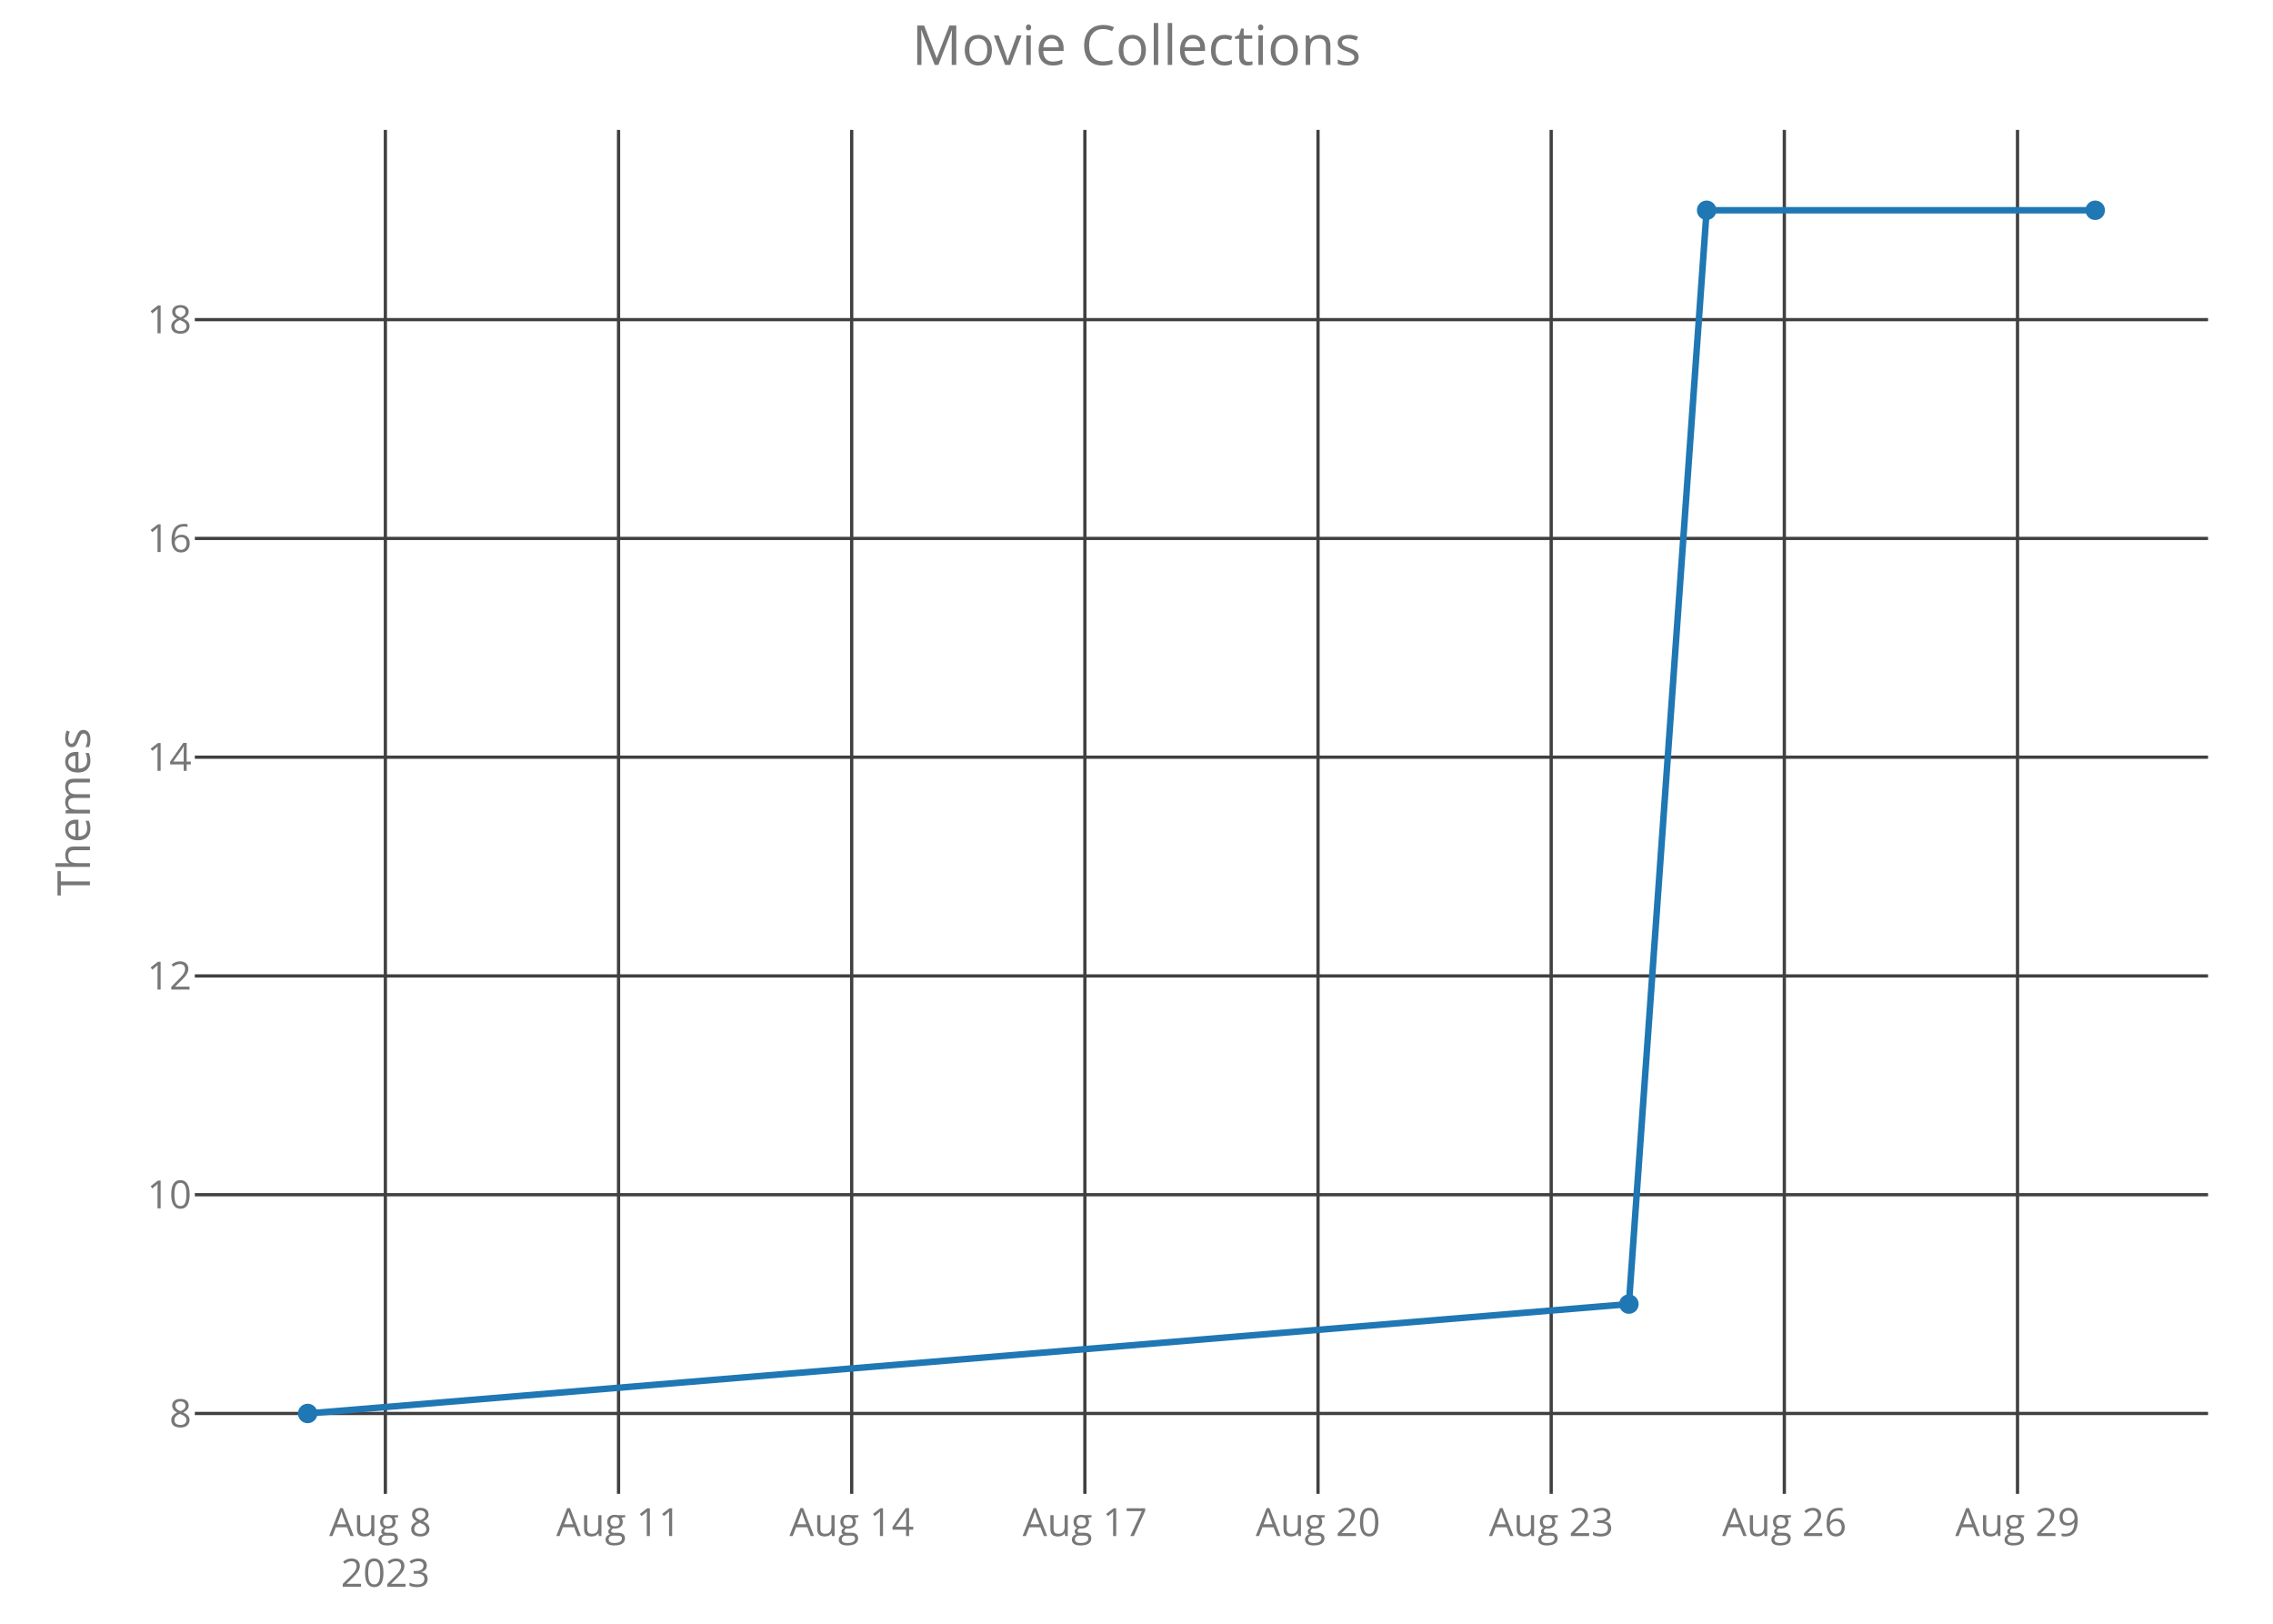
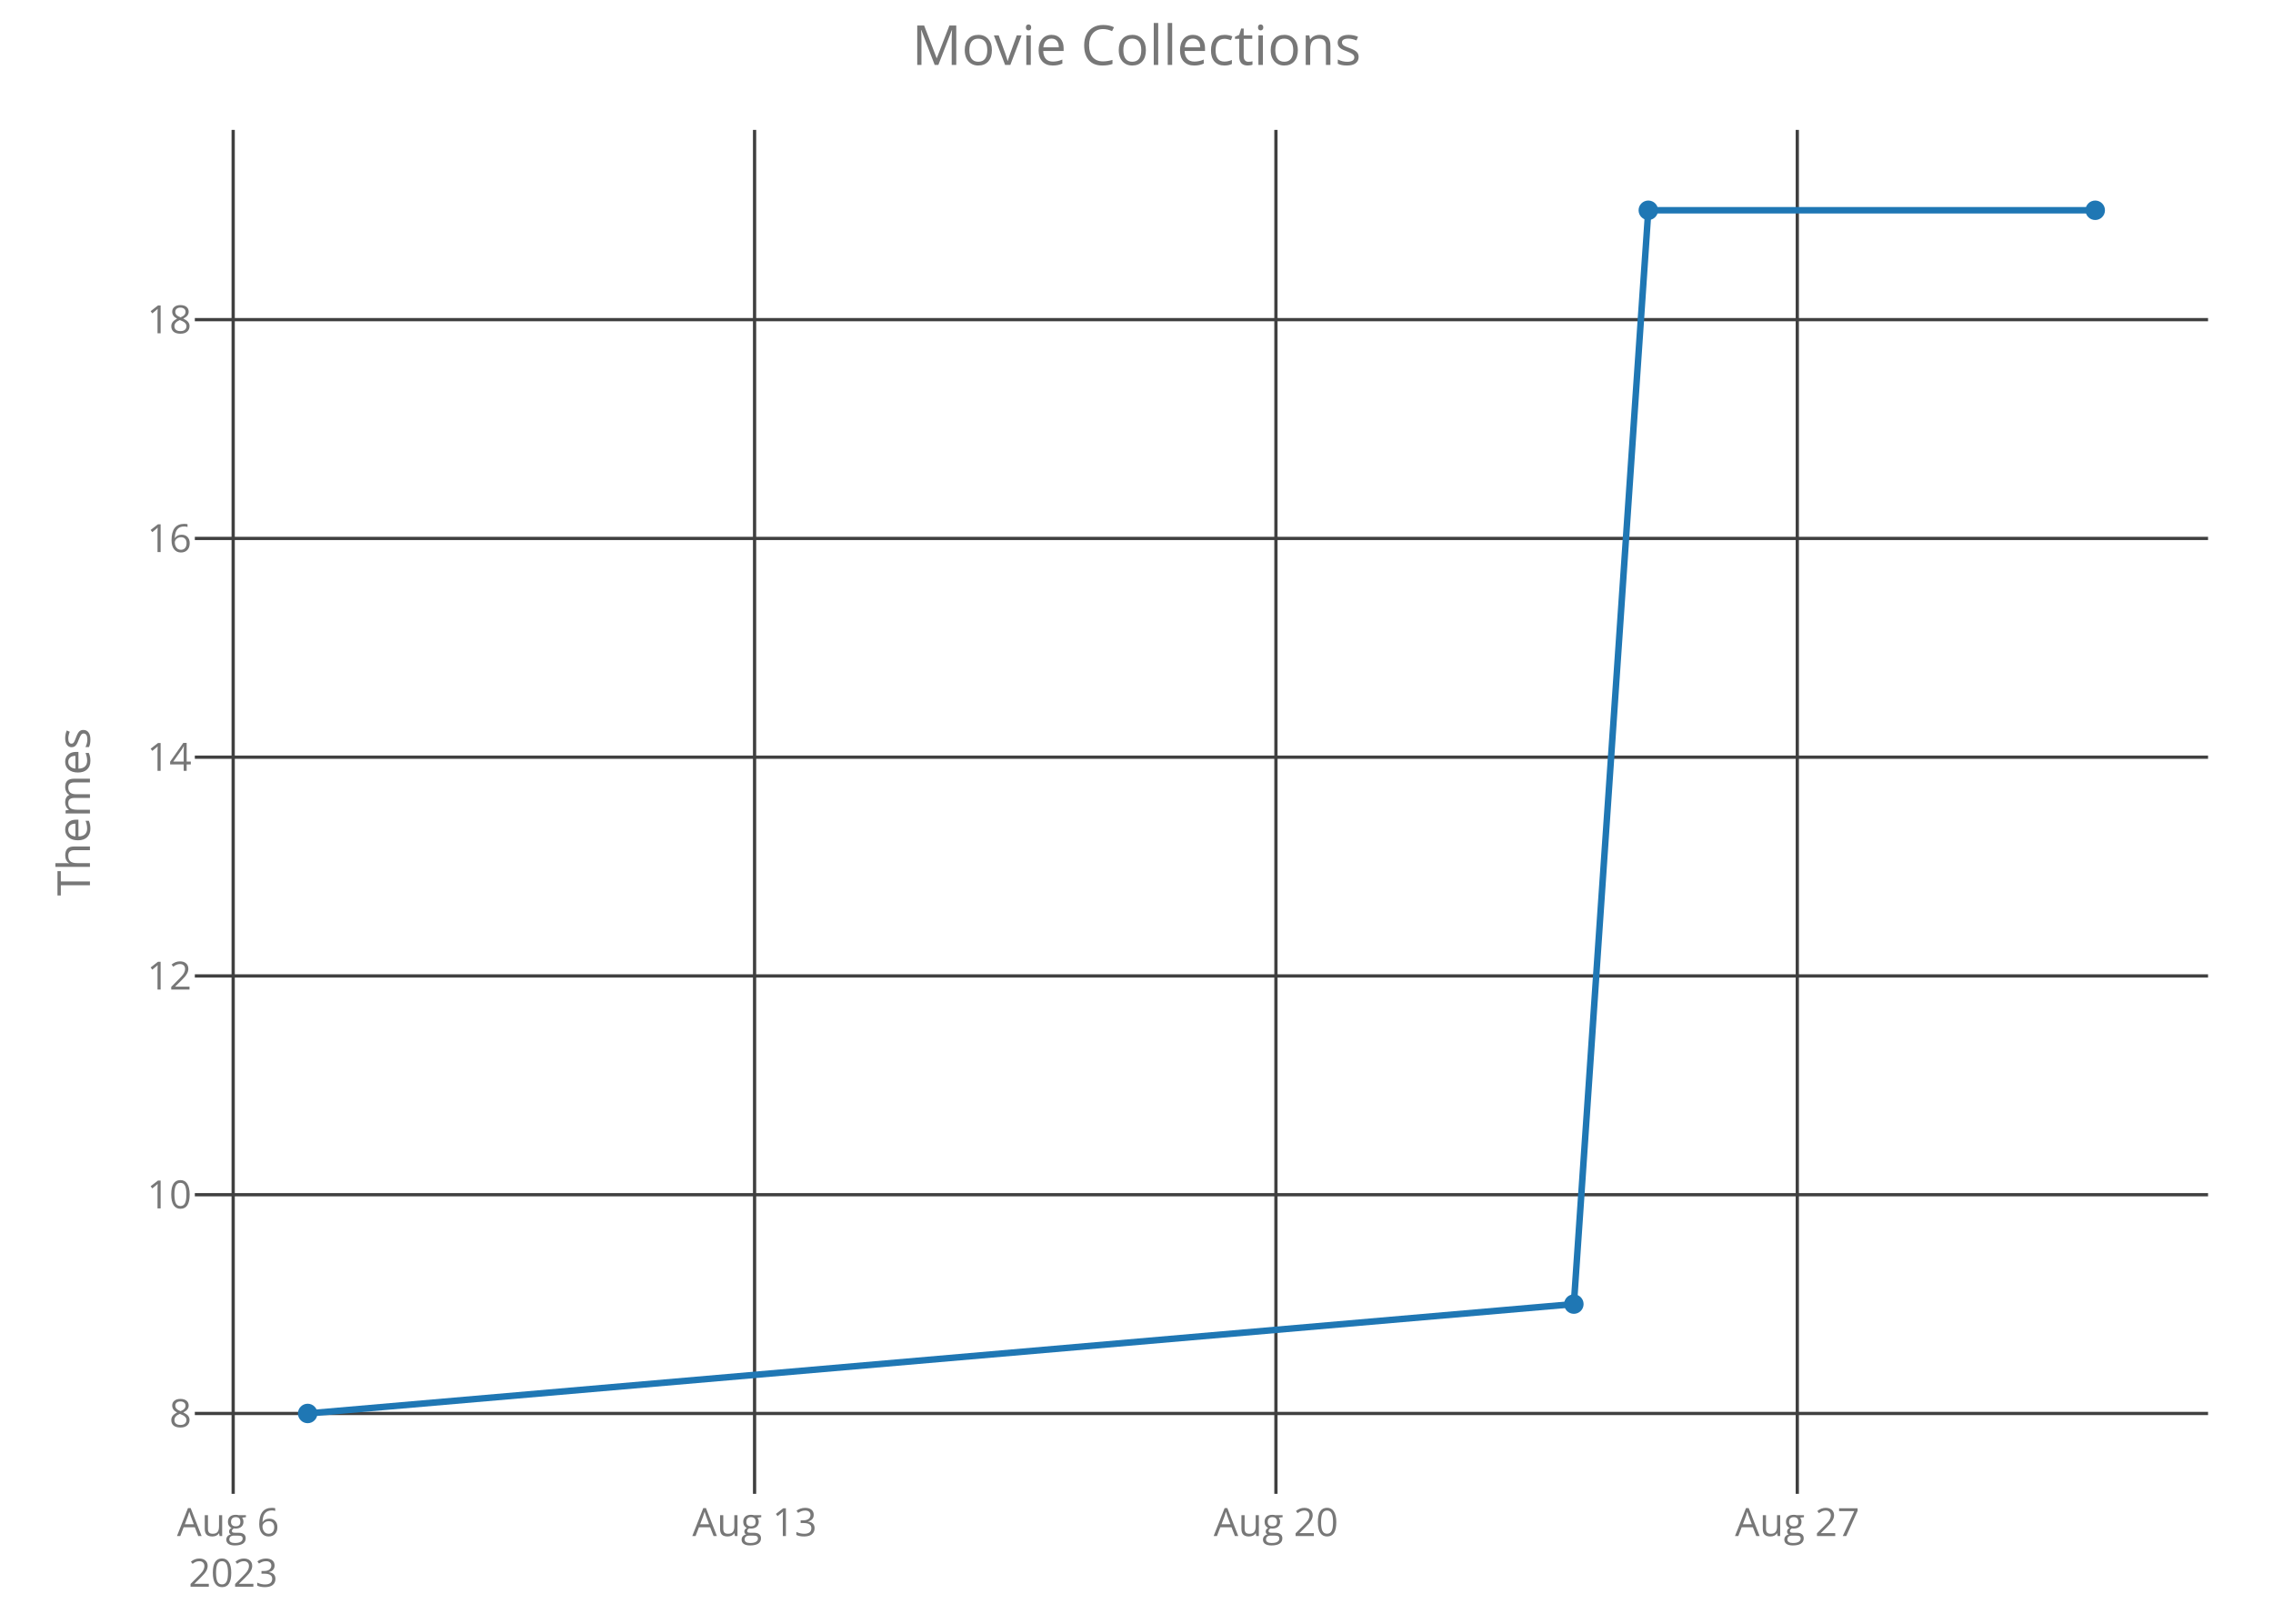
<svg xmlns="http://www.w3.org/2000/svg" class="main-svg" width="700" height="500" style="" viewBox="0 0 700 500">
  <rect x="0" y="0" width="700" height="500" style="fill: rgb(0, 0, 0); fill-opacity: 0;" />
-   <defs id="defs-e1bcae">
+   <defs id="defs-4a1576">
    <g class="clips">
-       <clipPath id="clipe1bcaexyplot" class="plotclip">
+       <clipPath id="clip4a1576xyplot" class="plotclip">
        <rect width="620" height="420" />
      </clipPath>
-       <clipPath class="axesclip" id="clipe1bcaex">
+       <clipPath class="axesclip" id="clip4a1576x">
        <rect x="60" y="0" width="620" height="500" />
      </clipPath>
-       <clipPath class="axesclip" id="clipe1bcaey">
+       <clipPath class="axesclip" id="clip4a1576y">
        <rect x="0" y="40" width="700" height="420" />
      </clipPath>
-       <clipPath class="axesclip" id="clipe1bcaexy">
+       <clipPath class="axesclip" id="clip4a1576xy">
        <rect x="60" y="40" width="620" height="420" />
      </clipPath>
    </g>
    <g class="gradients" />
  </defs>
  <g class="bglayer">
    <rect class="bg" x="60" y="40" width="620" height="420" style="fill: rgb(0, 0, 0); fill-opacity: 0; stroke-width: 0;" />
  </g>
  <g class="layer-below">
    <g class="imagelayer" />
    <g class="shapelayer" />
  </g>
  <g class="cartesianlayer">
    <g class="subplot xy">
      <g class="layer-subplot">
        <g class="shapelayer" />
        <g class="imagelayer" />
      </g>
      <g class="gridlayer">
        <g class="x">
-           <path class="xgrid crisp" transform="translate(118.68,0)" d="M0,40v420" style="stroke: rgb(64, 64, 64); stroke-opacity: 1; stroke-width: 1px;" />
-           <path class="xgrid crisp" transform="translate(190.49,0)" d="M0,40v420" style="stroke: rgb(64, 64, 64); stroke-opacity: 1; stroke-width: 1px;" />
-           <path class="xgrid crisp" transform="translate(262.29,0)" d="M0,40v420" style="stroke: rgb(64, 64, 64); stroke-opacity: 1; stroke-width: 1px;" />
-           <path class="xgrid crisp" transform="translate(334.1,0)" d="M0,40v420" style="stroke: rgb(64, 64, 64); stroke-opacity: 1; stroke-width: 1px;" />
-           <path class="xgrid crisp" transform="translate(405.9,0)" d="M0,40v420" style="stroke: rgb(64, 64, 64); stroke-opacity: 1; stroke-width: 1px;" />
-           <path class="xgrid crisp" transform="translate(477.71,0)" d="M0,40v420" style="stroke: rgb(64, 64, 64); stroke-opacity: 1; stroke-width: 1px;" />
-           <path class="xgrid crisp" transform="translate(549.51,0)" d="M0,40v420" style="stroke: rgb(64, 64, 64); stroke-opacity: 1; stroke-width: 1px;" />
-           <path class="xgrid crisp" transform="translate(621.32,0)" d="M0,40v420" style="stroke: rgb(64, 64, 64); stroke-opacity: 1; stroke-width: 1px;" />
+           <path class="xgrid crisp" transform="translate(71.81,0)" d="M0,40v420" style="stroke: rgb(64, 64, 64); stroke-opacity: 1; stroke-width: 1px;" />
+           <path class="xgrid crisp" transform="translate(232.38,0)" d="M0,40v420" style="stroke: rgb(64, 64, 64); stroke-opacity: 1; stroke-width: 1px;" />
+           <path class="xgrid crisp" transform="translate(392.94,0)" d="M0,40v420" style="stroke: rgb(64, 64, 64); stroke-opacity: 1; stroke-width: 1px;" />
+           <path class="xgrid crisp" transform="translate(553.5,0)" d="M0,40v420" style="stroke: rgb(64, 64, 64); stroke-opacity: 1; stroke-width: 1px;" />
        </g>
        <g class="y">
          <path class="ygrid crisp" transform="translate(0,435.25)" d="M60,0h620" style="stroke: rgb(64, 64, 64); stroke-opacity: 1; stroke-width: 1px;" />
          <path class="ygrid crisp" transform="translate(0,367.89)" d="M60,0h620" style="stroke: rgb(64, 64, 64); stroke-opacity: 1; stroke-width: 1px;" />
          <path class="ygrid crisp" transform="translate(0,300.52)" d="M60,0h620" style="stroke: rgb(64, 64, 64); stroke-opacity: 1; stroke-width: 1px;" />
          <path class="ygrid crisp" transform="translate(0,233.16)" d="M60,0h620" style="stroke: rgb(64, 64, 64); stroke-opacity: 1; stroke-width: 1px;" />
          <path class="ygrid crisp" transform="translate(0,165.8)" d="M60,0h620" style="stroke: rgb(64, 64, 64); stroke-opacity: 1; stroke-width: 1px;" />
          <path class="ygrid crisp" transform="translate(0,98.43)" d="M60,0h620" style="stroke: rgb(64, 64, 64); stroke-opacity: 1; stroke-width: 1px;" />
        </g>
      </g>
      <g class="zerolinelayer" />
      <path class="xlines-below crisp" d="M0,0" style="fill: none;" />
      <path class="ylines-below crisp" d="M0,0" style="fill: none;" />
      <g class="overlines-below" />
      <g class="xaxislayer-below">
        <g class="xtick">
-           <text text-anchor="middle" x="0" y="473" transform="translate(118.68,0)" style="font-family: 'Open Sans'; font-size: 12px; fill: rgb(119, 119, 119); fill-opacity: 1; white-space: pre;">
-             <tspan class="line" dy="0em" x="0" y="473">Aug 8</tspan>
+           <text text-anchor="middle" x="0" y="473" transform="translate(71.81,0)" style="font-family: 'Open Sans'; font-size: 12px; fill: rgb(119, 119, 119); fill-opacity: 1; white-space: pre;">
+             <tspan class="line" dy="0em" x="0" y="473">Aug 6</tspan>
            <tspan class="line" dy="1.3em" x="0" y="473">2023</tspan>
          </text>
        </g>
        <g class="xtick">
-           <text text-anchor="middle" x="0" y="473" transform="translate(190.49,0)" style="font-family: 'Open Sans'; font-size: 12px; fill: rgb(119, 119, 119); fill-opacity: 1; white-space: pre;">Aug 11</text>
+           <text text-anchor="middle" x="0" y="473" transform="translate(232.38,0)" style="font-family: 'Open Sans'; font-size: 12px; fill: rgb(119, 119, 119); fill-opacity: 1; white-space: pre;">Aug 13</text>
        </g>
        <g class="xtick">
-           <text text-anchor="middle" x="0" y="473" transform="translate(262.29,0)" style="font-family: 'Open Sans'; font-size: 12px; fill: rgb(119, 119, 119); fill-opacity: 1; white-space: pre;">Aug 14</text>
+           <text text-anchor="middle" x="0" y="473" transform="translate(392.94,0)" style="font-family: 'Open Sans'; font-size: 12px; fill: rgb(119, 119, 119); fill-opacity: 1; white-space: pre;">Aug 20</text>
        </g>
        <g class="xtick">
-           <text text-anchor="middle" x="0" y="473" transform="translate(334.1,0)" style="font-family: 'Open Sans'; font-size: 12px; fill: rgb(119, 119, 119); fill-opacity: 1; white-space: pre;">Aug 17</text>
-         </g>
-         <g class="xtick">
-           <text text-anchor="middle" x="0" y="473" transform="translate(405.9,0)" style="font-family: 'Open Sans'; font-size: 12px; fill: rgb(119, 119, 119); fill-opacity: 1; white-space: pre;">Aug 20</text>
-         </g>
-         <g class="xtick">
-           <text text-anchor="middle" x="0" y="473" transform="translate(477.71,0)" style="font-family: 'Open Sans'; font-size: 12px; fill: rgb(119, 119, 119); fill-opacity: 1; white-space: pre;">Aug 23</text>
-         </g>
-         <g class="xtick">
-           <text text-anchor="middle" x="0" y="473" transform="translate(549.51,0)" style="font-family: 'Open Sans'; font-size: 12px; fill: rgb(119, 119, 119); fill-opacity: 1; white-space: pre;">Aug 26</text>
-         </g>
-         <g class="xtick">
-           <text text-anchor="middle" x="0" y="473" transform="translate(621.32,0)" style="font-family: 'Open Sans'; font-size: 12px; fill: rgb(119, 119, 119); fill-opacity: 1; white-space: pre;">Aug 29</text>
+           <text text-anchor="middle" x="0" y="473" transform="translate(553.5,0)" style="font-family: 'Open Sans'; font-size: 12px; fill: rgb(119, 119, 119); fill-opacity: 1; white-space: pre;">Aug 27</text>
        </g>
      </g>
      <g class="yaxislayer-below">
        <g class="ytick">
          <text text-anchor="end" x="59" y="4.2" transform="translate(0,435.25)" style="font-family: 'Open Sans'; font-size: 12px; fill: rgb(119, 119, 119); fill-opacity: 1; white-space: pre;">8</text>
        </g>
        <g class="ytick">
          <text text-anchor="end" x="59" y="4.2" transform="translate(0,367.89)" style="font-family: 'Open Sans'; font-size: 12px; fill: rgb(119, 119, 119); fill-opacity: 1; white-space: pre;">10</text>
        </g>
        <g class="ytick">
          <text text-anchor="end" x="59" y="4.2" transform="translate(0,300.52)" style="font-family: 'Open Sans'; font-size: 12px; fill: rgb(119, 119, 119); fill-opacity: 1; white-space: pre;">12</text>
        </g>
        <g class="ytick">
          <text text-anchor="end" x="59" y="4.2" transform="translate(0,233.16)" style="font-family: 'Open Sans'; font-size: 12px; fill: rgb(119, 119, 119); fill-opacity: 1; white-space: pre;">14</text>
        </g>
        <g class="ytick">
          <text text-anchor="end" x="59" y="4.2" transform="translate(0,165.8)" style="font-family: 'Open Sans'; font-size: 12px; fill: rgb(119, 119, 119); fill-opacity: 1; white-space: pre;">16</text>
        </g>
        <g class="ytick">
          <text text-anchor="end" x="59" y="4.2" transform="translate(0,98.43)" style="font-family: 'Open Sans'; font-size: 12px; fill: rgb(119, 119, 119); fill-opacity: 1; white-space: pre;">18</text>
        </g>
      </g>
      <g class="overaxes-below" />
-       <g class="plot" transform="translate(60,40)" clip-path="url('#clipe1bcaexyplot')">
+       <g class="plot" transform="translate(60,40)" clip-path="url('#clip4a1576xyplot')">
        <g class="scatterlayer mlayer">
-           <g class="trace scatter trace092a01" style="stroke-miterlimit: 2; opacity: 1;">
+           <g class="trace scatter trace81fc20" style="stroke-miterlimit: 2; opacity: 1;">
            <g class="fills" />
            <g class="errorbars" />
            <g class="lines">
-               <path class="js-line" d="M34.75,395.25L441.64,361.57L465.58,24.75L585.25,24.75" style="vector-effect: non-scaling-stroke; fill: none; stroke: rgb(31, 119, 180); stroke-opacity: 1; stroke-width: 2px; opacity: 1;" />
+               <path class="js-line" d="M34.75,395.25L424.69,361.57L447.62,24.75L585.25,24.75" style="vector-effect: non-scaling-stroke; fill: none; stroke: rgb(31, 119, 180); stroke-opacity: 1; stroke-width: 2px; opacity: 1;" />
            </g>
            <g class="points">
              <path class="point" transform="translate(34.75,395.25)" d="M3,0A3,3 0 1,1 0,-3A3,3 0 0,1 3,0Z" style="opacity: 1; stroke-width: 0px; fill: rgb(31, 119, 180); fill-opacity: 1;" />
-               <path class="point" transform="translate(441.64,361.57)" d="M3,0A3,3 0 1,1 0,-3A3,3 0 0,1 3,0Z" style="opacity: 1; stroke-width: 0px; fill: rgb(31, 119, 180); fill-opacity: 1;" />
-               <path class="point" transform="translate(465.58,24.75)" d="M3,0A3,3 0 1,1 0,-3A3,3 0 0,1 3,0Z" style="opacity: 1; stroke-width: 0px; fill: rgb(31, 119, 180); fill-opacity: 1;" />
+               <path class="point" transform="translate(424.69,361.57)" d="M3,0A3,3 0 1,1 0,-3A3,3 0 0,1 3,0Z" style="opacity: 1; stroke-width: 0px; fill: rgb(31, 119, 180); fill-opacity: 1;" />
+               <path class="point" transform="translate(447.62,24.75)" d="M3,0A3,3 0 1,1 0,-3A3,3 0 0,1 3,0Z" style="opacity: 1; stroke-width: 0px; fill: rgb(31, 119, 180); fill-opacity: 1;" />
              <path class="point" transform="translate(585.25,24.75)" d="M3,0A3,3 0 1,1 0,-3A3,3 0 0,1 3,0Z" style="opacity: 1; stroke-width: 0px; fill: rgb(31, 119, 180); fill-opacity: 1;" />
            </g>
            <g class="text" />
          </g>
        </g>
      </g>
      <g class="overplot" />
      <path class="xlines-above" />
      <path class="ylines-above" />
      <g class="overlines-above" />
      <g class="xaxislayer-above" />
      <g class="yaxislayer-above" />
      <g class="overaxes-above" />
    </g>
  </g>
  <g class="polarlayer" />
  <g class="ternarylayer" />
  <g class="geolayer" />
  <g class="funnelarealayer" />
  <g class="pielayer" />
  <g class="treemaplayer" />
  <g class="sunburstlayer" />
  <g class="glimages" />
-   <defs id="topdefs-e1bcae">
+   <defs id="topdefs-4a1576">
    <g class="clips" />
  </defs>
  <g class="layer-above">
    <g class="imagelayer" />
    <g class="shapelayer" />
  </g>
  <g class="infolayer">
    <g class="g-gtitle">
      <text class="gtitle" x="350" y="20" text-anchor="middle" dy="0em" style="font-family: 'Open Sans'; font-size: 17px; fill: rgb(119, 119, 119); opacity: 1; font-weight: normal; white-space: pre;">Movie Collections</text>
    </g>
    <g class="g-xtitle" />
    <g class="g-ytitle">
      <text class="ytitle" transform="rotate(-90,27.7,250)" x="27.7" y="250" text-anchor="middle" style="font-family: 'Open Sans'; font-size: 14px; fill: rgb(119, 119, 119); opacity: 1; font-weight: normal; white-space: pre;">Themes</text>
    </g>
  </g>
</svg>
